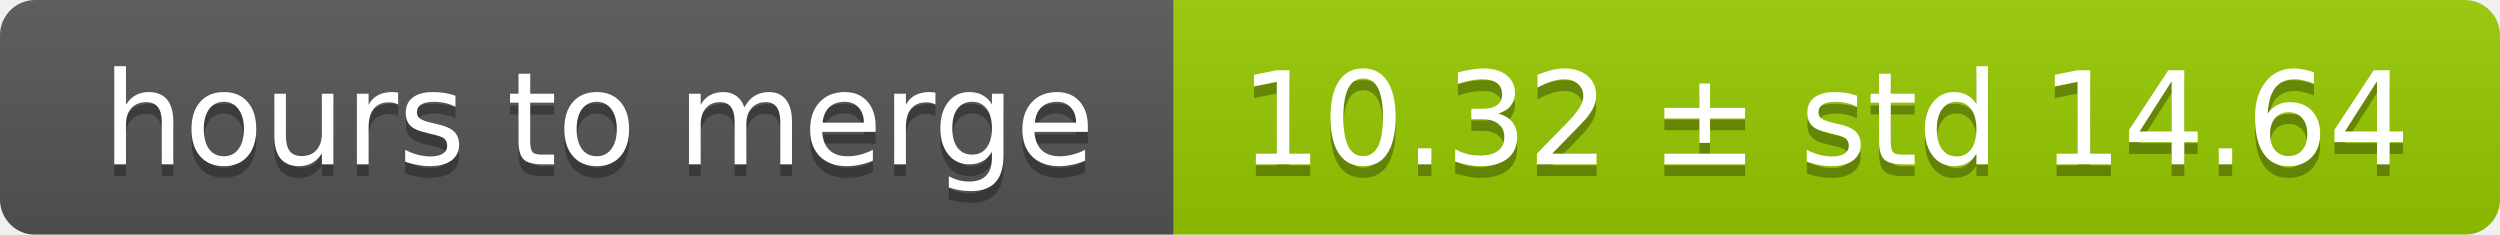
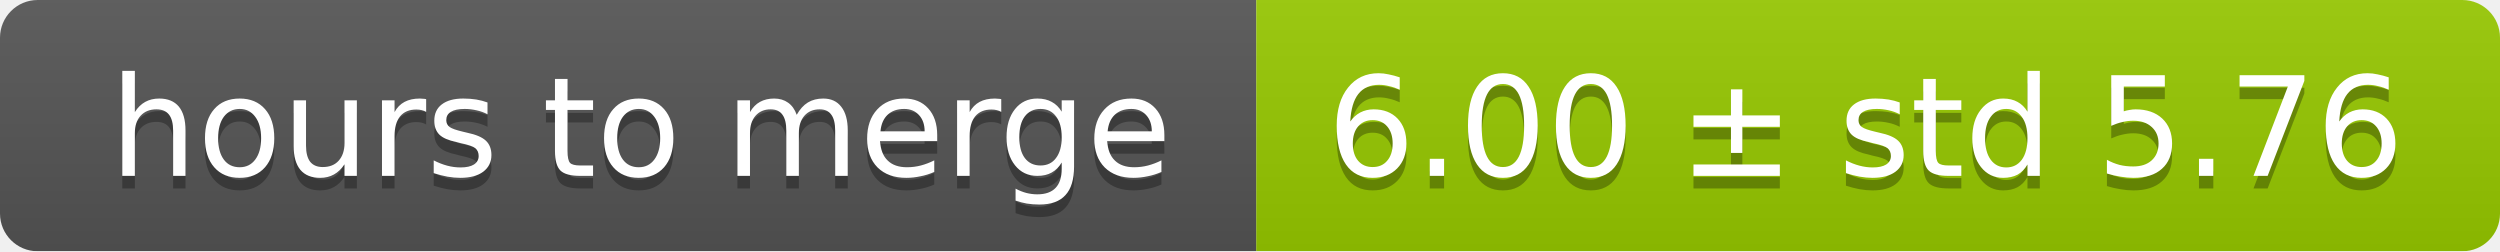
- <svg xmlns="http://www.w3.org/2000/svg" width="213" height="20">
+ <svg xmlns="http://www.w3.org/2000/svg" width="199" height="20">
  <linearGradient id="smooth" x2="0" y2="100%">
    <stop offset="0" stop-color="#bbb" stop-opacity=".1" />
    <stop offset="1" stop-opacity=".1" />
  </linearGradient>
  <mask id="round">
-     <rect width="213" height="20" rx="3" fill="#fff" />
+     <rect width="199" height="20" rx="3" fill="#fff" />
  </mask>
  <g mask="url(#round)">
    <rect width="100" height="20" fill="#555" />
-     <rect x="100" width="113" height="20" fill="#97ca00" />
-     <rect width="213" height="20" fill="url(#smooth)" />
+     <rect x="100" width="99" height="20" fill="#97ca00" />
+     <rect width="199" height="20" fill="url(#smooth)" />
  </g>
  <g fill="#fff" text-anchor="middle" font-family="DejaVu Sans,Verdana,Geneva,sans-serif" font-size="11">
    <text x="51" y="15" fill="#010101" fill-opacity=".3">hours to merge</text>
    <text x="51" y="14">hours to merge</text>
-     <text x="155.5" y="15" fill="#010101" fill-opacity=".3">10.32 ± std 14.64</text>
-     <text x="155.5" y="14">10.32 ± std 14.64</text>
+     <text x="148.5" y="15" fill="#010101" fill-opacity=".3">6.00 ± std 5.76</text>
+     <text x="148.5" y="14">6.00 ± std 5.76</text>
  </g>
</svg>
